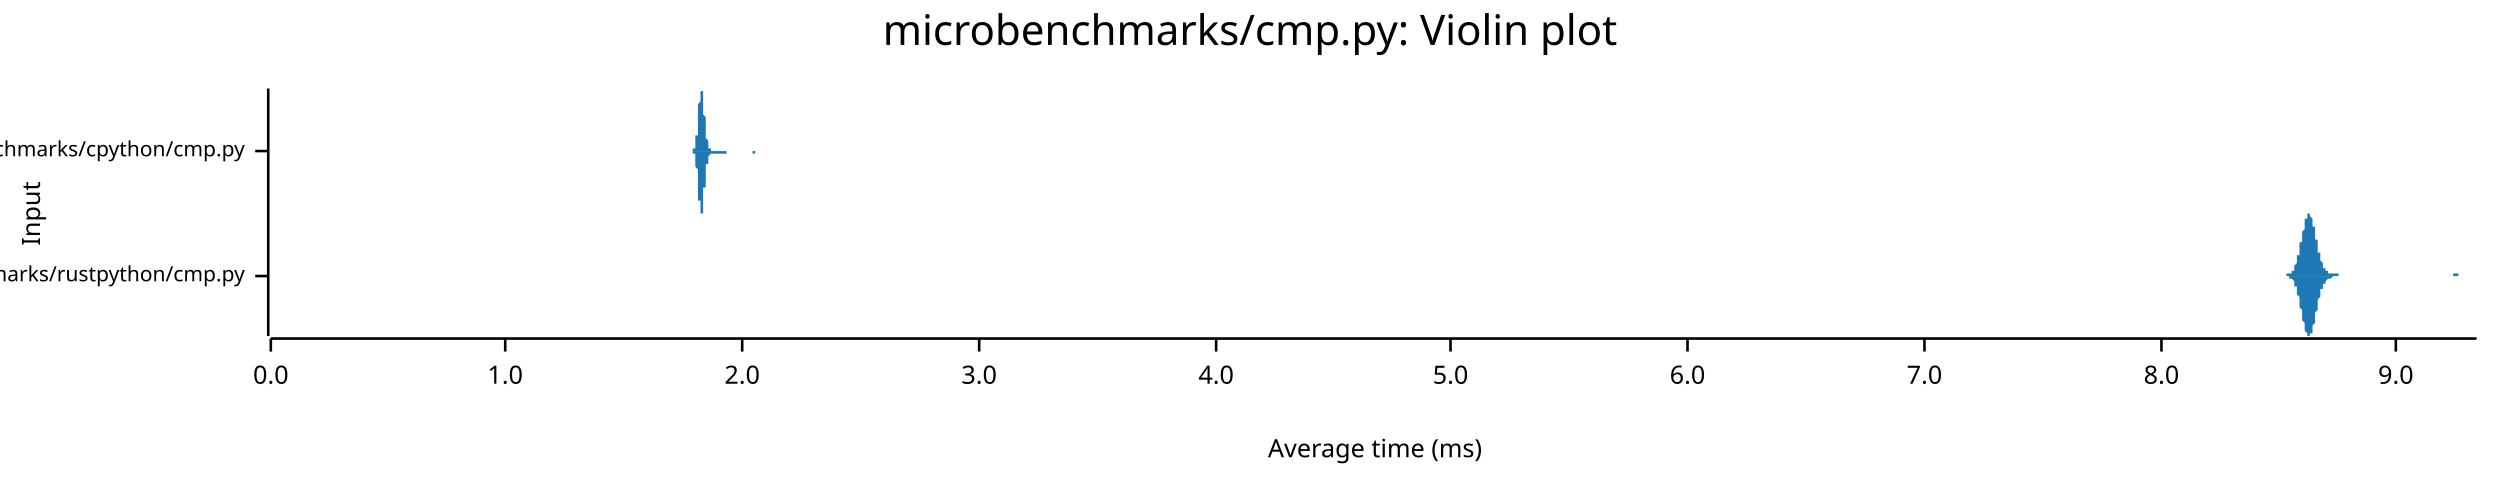
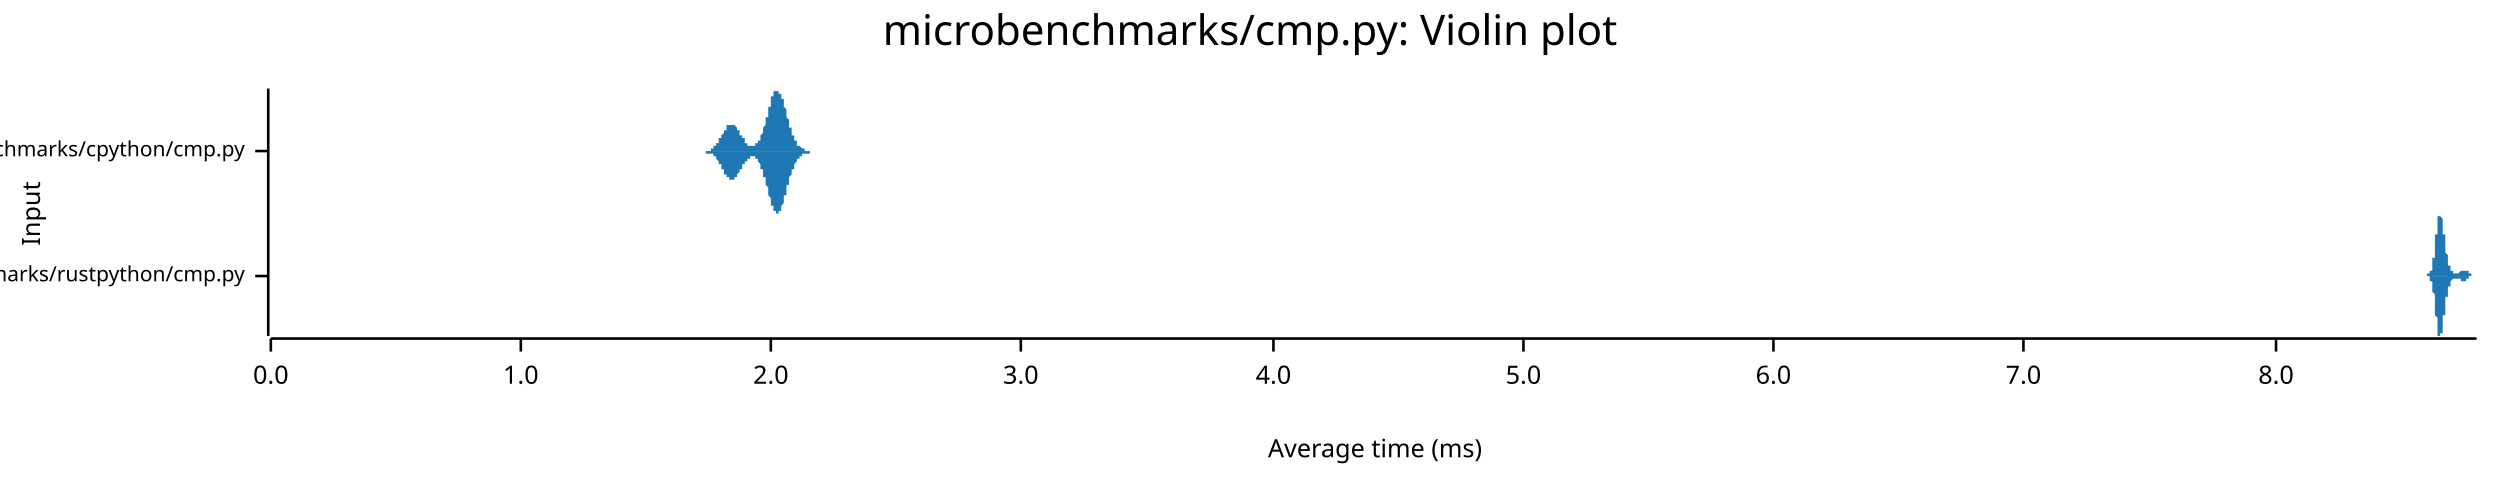
<svg xmlns="http://www.w3.org/2000/svg" width="960" height="186" viewBox="0 0 960 186">
  <text x="480" y="5" dy="0.76em" text-anchor="middle" font-family="sans-serif" font-size="16.129" opacity="1" fill="#000000">
microbenchmarks/cmp.py: Violin plot
</text>
  <text x="8" y="82" dy="0.76em" text-anchor="middle" font-family="sans-serif" font-size="9.677" opacity="1" fill="#000000" transform="rotate(270, 8, 82)">
Input
</text>
  <text x="528" y="178" dy="-0.5ex" text-anchor="middle" font-family="sans-serif" font-size="9.677" opacity="1" fill="#000000">
Average time (ms)
</text>
  <polyline fill="none" opacity="1" stroke="#000000" stroke-width="1" points="103,34 103,129 " />
  <text x="94" y="106" dy="0.5ex" text-anchor="end" font-family="sans-serif" font-size="8.065" opacity="1" fill="#000000">
microbenchmarks/rustpython/cmp.py
</text>
  <polyline fill="none" opacity="1" stroke="#000000" stroke-width="1" points="98,106 103,106 " />
  <text x="94" y="58" dy="0.5ex" text-anchor="end" font-family="sans-serif" font-size="8.065" opacity="1" fill="#000000">
microbenchmarks/cpython/cmp.py
</text>
  <polyline fill="none" opacity="1" stroke="#000000" stroke-width="1" points="98,58 103,58 " />
  <polyline fill="none" opacity="1" stroke="#000000" stroke-width="1" points="104,130 951,130 " />
  <text x="104" y="140" dy="0.76em" text-anchor="middle" font-family="sans-serif" font-size="9.677" opacity="1" fill="#000000">
0.0
</text>
  <polyline fill="none" opacity="1" stroke="#000000" stroke-width="1" points="104,130 104,135 " />
-   <text x="194" y="140" dy="0.76em" text-anchor="middle" font-family="sans-serif" font-size="9.677" opacity="1" fill="#000000">
+   <text x="200" y="140" dy="0.76em" text-anchor="middle" font-family="sans-serif" font-size="9.677" opacity="1" fill="#000000">
1.0
</text>
-   <polyline fill="none" opacity="1" stroke="#000000" stroke-width="1" points="194,130 194,135 " />
-   <text x="285" y="140" dy="0.76em" text-anchor="middle" font-family="sans-serif" font-size="9.677" opacity="1" fill="#000000">
+   <polyline fill="none" opacity="1" stroke="#000000" stroke-width="1" points="200,130 200,135 " />
+   <text x="296" y="140" dy="0.76em" text-anchor="middle" font-family="sans-serif" font-size="9.677" opacity="1" fill="#000000">
2.0
</text>
-   <polyline fill="none" opacity="1" stroke="#000000" stroke-width="1" points="285,130 285,135 " />
-   <text x="376" y="140" dy="0.76em" text-anchor="middle" font-family="sans-serif" font-size="9.677" opacity="1" fill="#000000">
+   <polyline fill="none" opacity="1" stroke="#000000" stroke-width="1" points="296,130 296,135 " />
+   <text x="392" y="140" dy="0.76em" text-anchor="middle" font-family="sans-serif" font-size="9.677" opacity="1" fill="#000000">
3.0
</text>
-   <polyline fill="none" opacity="1" stroke="#000000" stroke-width="1" points="376,130 376,135 " />
-   <text x="467" y="140" dy="0.76em" text-anchor="middle" font-family="sans-serif" font-size="9.677" opacity="1" fill="#000000">
+   <polyline fill="none" opacity="1" stroke="#000000" stroke-width="1" points="392,130 392,135 " />
+   <text x="489" y="140" dy="0.76em" text-anchor="middle" font-family="sans-serif" font-size="9.677" opacity="1" fill="#000000">
4.0
</text>
-   <polyline fill="none" opacity="1" stroke="#000000" stroke-width="1" points="467,130 467,135 " />
-   <text x="557" y="140" dy="0.76em" text-anchor="middle" font-family="sans-serif" font-size="9.677" opacity="1" fill="#000000">
+   <polyline fill="none" opacity="1" stroke="#000000" stroke-width="1" points="489,130 489,135 " />
+   <text x="585" y="140" dy="0.76em" text-anchor="middle" font-family="sans-serif" font-size="9.677" opacity="1" fill="#000000">
5.0
</text>
-   <polyline fill="none" opacity="1" stroke="#000000" stroke-width="1" points="557,130 557,135 " />
-   <text x="648" y="140" dy="0.76em" text-anchor="middle" font-family="sans-serif" font-size="9.677" opacity="1" fill="#000000">
+   <polyline fill="none" opacity="1" stroke="#000000" stroke-width="1" points="585,130 585,135 " />
+   <text x="681" y="140" dy="0.76em" text-anchor="middle" font-family="sans-serif" font-size="9.677" opacity="1" fill="#000000">
6.0
</text>
-   <polyline fill="none" opacity="1" stroke="#000000" stroke-width="1" points="648,130 648,135 " />
-   <text x="739" y="140" dy="0.76em" text-anchor="middle" font-family="sans-serif" font-size="9.677" opacity="1" fill="#000000">
+   <polyline fill="none" opacity="1" stroke="#000000" stroke-width="1" points="681,130 681,135 " />
+   <text x="777" y="140" dy="0.76em" text-anchor="middle" font-family="sans-serif" font-size="9.677" opacity="1" fill="#000000">
7.0
</text>
-   <polyline fill="none" opacity="1" stroke="#000000" stroke-width="1" points="739,130 739,135 " />
-   <text x="830" y="140" dy="0.76em" text-anchor="middle" font-family="sans-serif" font-size="9.677" opacity="1" fill="#000000">
+   <polyline fill="none" opacity="1" stroke="#000000" stroke-width="1" points="777,130 777,135 " />
+   <text x="874" y="140" dy="0.76em" text-anchor="middle" font-family="sans-serif" font-size="9.677" opacity="1" fill="#000000">
8.0
</text>
-   <polyline fill="none" opacity="1" stroke="#000000" stroke-width="1" points="830,130 830,135 " />
-   <text x="920" y="140" dy="0.76em" text-anchor="middle" font-family="sans-serif" font-size="9.677" opacity="1" fill="#000000">
- 9.0
- </text>
-   <polyline fill="none" opacity="1" stroke="#000000" stroke-width="1" points="920,130 920,135 " />
-   <polygon opacity="1" fill="#1F78B4" points="877,106 877,106 877,106 877,106 877,106 877,106 878,106 878,106 878,106 878,106 878,106 878,106 878,105 879,105 879,105 879,105 879,105 879,105 879,105 879,105 880,105 880,105 880,105 880,104 880,104 880,104 881,104 881,104 881,103 881,103 881,103 881,102 881,102 882,101 882,101 882,101 882,100 882,99 882,99 882,98 883,98 883,97 883,96 883,96 883,95 883,94 883,93 884,93 884,92 884,91 884,90 884,89 884,89 885,88 885,87 885,86 885,86 885,85 885,85 885,84 886,84 886,83 886,83 886,83 886,82 886,82 886,82 887,82 887,82 887,82 887,82 887,83 887,83 887,83 888,84 888,84 888,85 888,85 888,86 888,87 889,87 889,88 889,89 889,89 889,90 889,91 889,92 890,92 890,93 890,94 890,95 890,95 890,96 890,97 891,97 891,98 891,98 891,99 891,100 891,100 891,100 892,101 892,101 892,102 892,102 892,102 892,103 893,103 893,103 893,103 893,103 893,104 893,104 893,104 894,104 894,104 894,104 894,104 894,104 894,105 894,105 895,105 895,105 895,105 895,105 895,105 895,105 895,105 896,105 896,105 896,105 896,105 896,105 896,105 897,105 897,105 897,105 897,105 897,105 897,105 897,105 898,105 898,105 898,105 898,105 898,105 898,105 898,106 899,106 899,106 899,106 899,106 899,106 899,106 899,106 900,106 900,106 900,106 900,106 900,106 900,106 901,106 901,106 901,106 901,106 901,106 901,106 901,106 902,106 902,106 902,106 902,106 902,106 902,106 902,106 903,106 903,106 903,106 903,106 903,106 903,106 903,106 904,106 904,106 904,106 904,106 904,106 904,106 904,106 905,106 905,106 905,106 905,106 905,106 905,106 906,106 906,106 906,106 906,106 906,106 906,106 906,106 907,106 907,106 907,106 907,106 907,106 907,106 907,106 908,106 908,106 908,106 908,106 908,106 908,106 908,106 909,106 909,106 909,106 909,106 909,106 909,106 910,106 910,106 910,106 910,106 910,106 910,106 910,106 911,106 911,106 911,106 911,106 911,106 911,106 911,106 912,106 912,106 912,106 912,106 912,106 912,106 912,106 913,106 913,106 913,106 913,106 913,106 913,106 914,106 914,106 914,106 914,106 914,106 914,106 914,106 915,106 915,106 915,106 915,106 915,106 915,106 915,106 916,106 916,106 916,106 916,106 916,106 916,106 916,106 917,106 917,106 917,106 917,106 917,106 917,106 918,106 918,106 918,106 918,106 918,106 918,106 918,106 919,106 919,106 919,106 919,106 919,106 919,106 919,106 920,106 920,106 920,106 920,106 920,106 920,106 920,106 921,106 921,106 921,106 921,106 921,106 921,106 922,106 922,106 922,106 922,106 922,106 922,106 922,106 923,106 923,106 923,106 923,106 923,106 923,106 923,106 924,106 924,106 924,106 924,106 924,106 924,106 924,106 925,106 925,106 925,106 925,106 925,106 925,106 926,106 926,106 926,106 926,106 926,106 926,106 926,106 927,106 927,106 927,106 927,106 927,106 927,106 927,106 928,106 928,106 928,106 928,106 928,106 928,106 928,106 929,106 929,106 929,106 929,106 929,106 929,106 929,106 930,106 930,106 930,106 930,106 930,106 930,106 931,106 931,106 931,106 931,106 931,106 931,106 931,106 932,106 932,106 932,106 932,106 932,106 932,106 932,106 933,106 933,106 933,106 933,106 933,106 933,106 933,106 934,106 934,106 934,106 934,106 934,106 934,106 935,106 935,106 935,106 935,106 935,106 935,106 935,106 936,106 936,106 936,106 936,106 936,106 936,106 936,106 937,106 937,106 937,106 937,106 937,106 937,106 937,106 938,106 938,106 938,106 938,106 938,106 938,106 939,106 939,106 939,106 939,106 939,106 939,106 939,106 940,106 940,106 940,106 940,106 940,106 940,106 940,106 941,106 941,106 941,106 941,106 941,106 941,106 941,106 942,106 942,106 942,106 942,105 942,105 942,105 943,105 943,105 943,105 943,105 943,105 943,105 943,105 944,105 944,105 944,105 944,105 944,106 944,106 944,106 945,106 945,106 945,106 945,106 945,106 945,106 945,106 946,106 946,106 946,106 946,106 946,106 946,106 947,106 947,106 947,106 947,106 947,106 947,106 947,106 948,106 948,106 948,106 948,106 948,106 948,106 948,106 949,106 949,106 949,106 949,106 949,106 949,106 949,106 950,106 950,106 950,106 950,106 950,106 950,106 951,106 951,106 877,106 " />
-   <polygon opacity="1" fill="#1F78B4" points="877,106 877,106 877,106 877,106 877,106 877,106 878,106 878,106 878,106 878,106 878,106 878,106 878,106 879,106 879,106 879,106 879,106 879,106 879,106 879,107 880,107 880,107 880,107 880,107 880,107 880,107 881,108 881,108 881,108 881,109 881,109 881,109 881,110 882,110 882,111 882,111 882,112 882,112 882,113 882,113 883,114 883,115 883,115 883,116 883,117 883,117 883,118 884,119 884,120 884,121 884,121 884,122 884,123 885,124 885,124 885,125 885,126 885,126 885,127 885,127 886,128 886,128 886,129 886,129 886,129 886,129 886,129 887,129 887,129 887,129 887,129 887,129 887,129 887,128 888,128 888,127 888,127 888,126 888,126 888,125 889,124 889,124 889,123 889,122 889,121 889,121 889,120 890,119 890,118 890,118 890,117 890,116 890,116 890,115 891,114 891,114 891,113 891,113 891,112 891,112 891,111 892,111 892,110 892,110 892,110 892,109 892,109 893,109 893,108 893,108 893,108 893,108 893,108 893,108 894,107 894,107 894,107 894,107 894,107 894,107 894,107 895,107 895,107 895,107 895,107 895,107 895,107 895,107 896,106 896,106 896,106 896,106 896,106 896,106 897,106 897,106 897,106 897,106 897,106 897,106 897,106 898,106 898,106 898,106 898,106 898,106 898,106 898,106 899,106 899,106 899,106 899,106 899,106 899,106 899,106 900,106 900,106 900,106 900,106 900,106 900,106 901,106 901,106 901,106 901,106 901,106 901,106 901,106 902,106 902,106 902,106 902,106 902,106 902,106 902,106 903,106 903,106 903,106 903,106 903,106 903,106 903,106 904,106 904,106 904,106 904,106 904,106 904,106 904,106 905,106 905,106 905,106 905,106 905,106 905,106 906,106 906,106 906,106 906,106 906,106 906,106 906,106 907,106 907,106 907,106 907,106 907,106 907,106 907,106 908,106 908,106 908,106 908,106 908,106 908,106 908,106 909,106 909,106 909,106 909,106 909,106 909,106 910,106 910,106 910,106 910,106 910,106 910,106 910,106 911,106 911,106 911,106 911,106 911,106 911,106 911,106 912,106 912,106 912,106 912,106 912,106 912,106 912,106 913,106 913,106 913,106 913,106 913,106 913,106 914,106 914,106 914,106 914,106 914,106 914,106 914,106 915,106 915,106 915,106 915,106 915,106 915,106 915,106 916,106 916,106 916,106 916,106 916,106 916,106 916,106 917,106 917,106 917,106 917,106 917,106 917,106 918,106 918,106 918,106 918,106 918,106 918,106 918,106 919,106 919,106 919,106 919,106 919,106 919,106 919,106 920,106 920,106 920,106 920,106 920,106 920,106 920,106 921,106 921,106 921,106 921,106 921,106 921,106 922,106 922,106 922,106 922,106 922,106 922,106 922,106 923,106 923,106 923,106 923,106 923,106 923,106 923,106 924,106 924,106 924,106 924,106 924,106 924,106 924,106 925,106 925,106 925,106 925,106 925,106 925,106 926,106 926,106 926,106 926,106 926,106 926,106 926,106 927,106 927,106 927,106 927,106 927,106 927,106 927,106 928,106 928,106 928,106 928,106 928,106 928,106 928,106 929,106 929,106 929,106 929,106 929,106 929,106 929,106 930,106 930,106 930,106 930,106 930,106 930,106 931,106 931,106 931,106 931,106 931,106 931,106 931,106 932,106 932,106 932,106 932,106 932,106 932,106 932,106 933,106 933,106 933,106 933,106 933,106 933,106 933,106 934,106 934,106 934,106 934,106 934,106 934,106 935,106 935,106 935,106 935,106 935,106 935,106 935,106 936,106 936,106 936,106 936,106 936,106 936,106 936,106 937,106 937,106 937,106 937,106 937,106 937,106 937,106 938,106 938,106 938,106 938,106 938,106 938,106 939,106 939,106 939,106 939,106 939,106 939,106 939,106 940,106 940,106 940,106 940,106 940,106 940,106 940,106 941,106 941,106 941,106 941,106 941,106 941,106 941,106 942,106 942,106 942,106 942,106 942,106 942,106 943,106 943,106 943,106 943,106 943,106 943,106 943,106 944,106 944,106 944,106 944,106 944,106 944,106 944,106 945,106 945,106 945,106 945,106 945,106 945,106 945,106 946,106 946,106 946,106 946,106 946,106 946,106 947,106 947,106 947,106 947,106 947,106 947,106 947,106 948,106 948,106 948,106 948,106 948,106 948,106 948,106 949,106 949,106 949,106 949,106 949,106 949,106 949,106 950,106 950,106 950,106 950,106 950,106 950,106 951,106 951,106 877,106 " />
-   <polygon opacity="1" fill="#1F78B4" points="265,58 265,58 265,58 265,58 265,58 265,58 265,58 265,58 266,58 266,58 266,58 266,58 266,58 266,58 266,58 266,58 266,58 266,58 266,58 266,58 266,58 266,58 266,58 266,58 266,57 266,57 267,57 267,57 267,57 267,57 267,56 267,56 267,56 267,56 267,56 267,55 267,55 267,55 267,54 267,54 267,53 267,53 267,53 267,52 268,52 268,51 268,50 268,50 268,49 268,49 268,48 268,47 268,47 268,46 268,45 268,45 268,44 268,43 268,42 268,42 268,41 268,40 268,40 269,39 269,39 269,38 269,37 269,37 269,36 269,36 269,36 269,35 269,35 269,35 269,35 269,35 269,35 269,34 269,35 269,35 269,35 270,35 270,35 270,36 270,36 270,36 270,37 270,37 270,38 270,38 270,39 270,39 270,40 270,40 270,41 270,42 270,42 270,43 270,44 270,44 271,45 271,45 271,46 271,47 271,47 271,48 271,48 271,49 271,50 271,50 271,51 271,51 271,52 271,52 271,52 271,53 271,53 271,53 272,54 272,54 272,54 272,55 272,55 272,55 272,55 272,56 272,56 272,56 272,56 272,56 272,56 272,56 272,57 272,57 272,57 272,57 272,57 273,57 273,57 273,57 273,57 273,57 273,57 273,57 273,57 273,57 273,57 273,57 273,58 273,58 273,58 273,58 273,58 273,58 273,58 274,58 274,58 274,58 274,58 274,58 274,58 274,58 274,58 274,58 274,58 274,58 274,58 274,58 274,58 274,58 274,58 274,58 274,58 274,58 275,58 275,58 275,58 275,58 275,58 275,58 275,58 275,58 275,58 275,58 275,58 275,58 275,58 275,58 275,58 275,58 275,58 275,58 276,58 276,58 276,58 276,58 276,58 276,58 276,58 276,58 276,58 276,58 276,58 276,58 276,58 276,58 276,58 276,58 276,58 276,58 276,58 277,58 277,58 277,58 277,58 277,58 277,58 277,58 277,58 277,58 277,58 277,58 277,58 277,58 277,58 277,58 277,58 277,58 277,58 278,58 278,58 278,58 278,58 278,58 278,58 278,58 278,58 278,58 278,58 278,58 278,58 278,58 278,58 278,58 278,58 278,58 278,58 278,58 279,58 279,58 279,58 279,58 279,58 279,58 279,58 279,58 279,58 279,58 279,58 279,58 279,58 279,58 279,58 279,58 279,58 279,58 280,58 280,58 280,58 280,58 280,58 280,58 280,58 280,58 280,58 280,58 280,58 280,58 280,58 280,58 280,58 280,58 280,58 280,58 280,58 281,58 281,58 281,58 281,58 281,58 281,58 281,58 281,58 281,58 281,58 281,58 281,58 281,58 281,58 281,58 281,58 281,58 281,58 282,58 282,58 282,58 282,58 282,58 282,58 282,58 282,58 282,58 282,58 282,58 282,58 282,58 282,58 282,58 282,58 282,58 282,58 282,58 283,58 283,58 283,58 283,58 283,58 283,58 283,58 283,58 283,58 283,58 283,58 283,58 283,58 283,58 283,58 283,58 283,58 283,58 284,58 284,58 284,58 284,58 284,58 284,58 284,58 284,58 284,58 284,58 284,58 284,58 284,58 284,58 284,58 284,58 284,58 284,58 284,58 285,58 285,58 285,58 285,58 285,58 285,58 285,58 285,58 285,58 285,58 285,58 285,58 285,58 285,58 285,58 285,58 285,58 285,58 286,58 286,58 286,58 286,58 286,58 286,58 286,58 286,58 286,58 286,58 286,58 286,58 286,58 286,58 286,58 286,58 286,58 286,58 286,58 287,58 287,58 287,58 287,58 287,58 287,58 287,58 287,58 287,58 287,58 287,58 287,58 287,58 287,58 287,58 287,58 287,58 287,58 288,58 288,58 288,58 288,58 288,58 288,58 288,58 288,58 288,58 288,58 288,58 288,58 288,58 288,58 288,58 288,58 288,58 288,58 289,58 289,58 289,58 289,58 289,58 289,58 289,58 289,58 289,58 289,58 289,58 289,58 289,58 289,58 289,58 289,58 289,58 289,58 289,58 290,58 290,58 290,58 290,58 290,58 290,58 290,58 290,58 290,58 290,58 290,58 290,58 290,58 290,58 290,58 290,58 290,58 290,58 291,58 291,58 291,58 291,58 291,58 291,58 291,58 291,58 291,58 291,58 291,58 291,58 291,58 291,58 291,58 291,58 291,58 291,58 291,58 292,58 292,58 292,58 292,58 292,58 292,58 292,58 292,58 292,58 292,58 292,58 292,58 292,58 265,58 " />
-   <polygon opacity="1" fill="#1F78B4" points="265,58 265,58 265,58 265,58 265,58 265,58 265,58 265,58 266,58 266,58 266,58 266,58 266,58 266,58 266,58 266,58 266,59 266,59 266,59 266,59 266,59 266,59 266,59 266,59 266,59 266,59 267,59 267,59 267,60 267,60 267,60 267,60 267,60 267,61 267,61 267,61 267,62 267,62 267,62 267,63 267,63 267,64 267,64 267,64 268,65 268,66 268,66 268,67 268,67 268,68 268,69 268,69 268,70 268,71 268,71 268,72 268,73 268,73 268,74 268,75 268,75 268,76 268,77 269,77 269,78 269,79 269,79 269,80 269,80 269,80 269,81 269,81 269,81 269,82 269,82 269,82 269,82 269,82 269,82 269,82 269,82 270,82 270,81 270,81 270,81 270,80 270,80 270,79 270,79 270,78 270,78 270,77 270,77 270,76 270,75 270,75 270,74 270,74 270,73 270,72 271,72 271,71 271,70 271,70 271,69 271,69 271,68 271,67 271,67 271,66 271,66 271,65 271,65 271,65 271,64 271,64 271,63 271,63 272,63 272,62 272,62 272,62 272,62 272,61 272,61 272,61 272,61 272,61 272,60 272,60 272,60 272,60 272,60 272,60 272,60 272,60 272,60 273,59 273,59 273,59 273,59 273,59 273,59 273,59 273,59 273,59 273,59 273,59 273,59 273,59 273,59 273,59 273,59 273,59 273,59 274,59 274,59 274,59 274,59 274,59 274,59 274,59 274,59 274,59 274,59 274,59 274,59 274,59 274,59 274,59 274,59 274,59 274,59 274,59 275,59 275,59 275,59 275,59 275,59 275,59 275,59 275,59 275,59 275,59 275,59 275,59 275,59 275,59 275,59 275,59 275,59 275,59 276,59 276,59 276,59 276,59 276,59 276,59 276,59 276,59 276,59 276,59 276,59 276,59 276,59 276,59 276,59 276,59 276,59 276,59 276,59 277,59 277,59 277,59 277,59 277,59 277,59 277,59 277,59 277,59 277,59 277,59 277,59 277,59 277,59 277,59 277,59 277,59 277,59 278,59 278,59 278,59 278,59 278,59 278,59 278,59 278,59 278,59 278,59 278,59 278,59 278,59 278,59 278,59 278,59 278,59 278,59 278,59 279,59 279,59 279,58 279,58 279,58 279,58 279,58 279,58 279,58 279,58 279,58 279,58 279,58 279,58 279,58 279,58 279,58 279,58 280,58 280,58 280,58 280,58 280,58 280,58 280,58 280,58 280,58 280,58 280,58 280,58 280,58 280,58 280,58 280,58 280,58 280,58 280,58 281,58 281,58 281,58 281,58 281,58 281,58 281,58 281,58 281,58 281,58 281,58 281,58 281,58 281,58 281,58 281,58 281,58 281,58 282,58 282,58 282,58 282,58 282,58 282,58 282,58 282,58 282,58 282,58 282,58 282,58 282,58 282,58 282,58 282,58 282,58 282,58 282,58 283,58 283,58 283,58 283,58 283,58 283,58 283,58 283,58 283,58 283,58 283,58 283,58 283,58 283,58 283,58 283,58 283,58 283,58 284,58 284,58 284,58 284,58 284,58 284,58 284,58 284,58 284,58 284,58 284,58 284,58 284,58 284,58 284,58 284,58 284,58 284,58 284,58 285,58 285,58 285,58 285,58 285,58 285,58 285,58 285,58 285,58 285,58 285,58 285,58 285,58 285,58 285,58 285,58 285,58 285,58 286,58 286,58 286,58 286,58 286,58 286,58 286,58 286,58 286,58 286,58 286,58 286,58 286,58 286,58 286,58 286,58 286,58 286,58 286,58 287,58 287,58 287,58 287,58 287,58 287,58 287,58 287,58 287,58 287,58 287,58 287,58 287,58 287,58 287,58 287,58 287,58 287,58 288,58 288,58 288,58 288,58 288,58 288,58 288,58 288,58 288,58 288,58 288,58 288,58 288,58 288,58 288,58 288,58 288,58 288,58 289,58 289,59 289,59 289,59 289,59 289,59 289,59 289,59 289,59 289,59 289,59 289,59 289,59 289,59 289,59 289,59 289,59 289,59 289,59 290,59 290,58 290,58 290,58 290,58 290,58 290,58 290,58 290,58 290,58 290,58 290,58 290,58 290,58 290,58 290,58 290,58 290,58 291,58 291,58 291,58 291,58 291,58 291,58 291,58 291,58 291,58 291,58 291,58 291,58 291,58 291,58 291,58 291,58 291,58 291,58 291,58 292,58 292,58 292,58 292,58 292,58 292,58 292,58 292,58 292,58 292,58 292,58 292,58 292,58 265,58 " />
+   <polyline fill="none" opacity="1" stroke="#000000" stroke-width="1" points="874,130 874,135 " />
+   <polygon opacity="1" fill="#1F78B4" points="931,106 931,106 931,106 931,106 931,106 931,106 931,106 931,106 931,106 931,106 931,106 932,106 932,106 932,106 932,106 932,106 932,106 932,106 932,106 932,106 932,106 932,106 932,106 932,106 932,106 932,106 932,106 932,106 932,106 932,106 932,106 932,106 932,106 932,106 932,105 932,105 932,105 933,105 933,105 933,105 933,105 933,105 933,105 933,105 933,105 933,105 933,105 933,105 933,105 933,105 933,105 933,105 933,105 933,105 933,105 933,105 933,104 933,104 933,104 933,104 933,104 933,104 933,104 934,104 934,104 934,104 934,103 934,103 934,103 934,103 934,103 934,103 934,102 934,102 934,102 934,102 934,102 934,102 934,101 934,101 934,101 934,101 934,100 934,100 934,100 934,100 934,99 934,99 935,99 935,99 935,98 935,98 935,98 935,97 935,97 935,97 935,96 935,96 935,96 935,95 935,95 935,95 935,94 935,94 935,93 935,93 935,93 935,92 935,92 935,92 935,91 935,91 935,90 935,90 936,90 936,89 936,89 936,89 936,88 936,88 936,88 936,87 936,87 936,87 936,86 936,86 936,86 936,85 936,85 936,85 936,85 936,84 936,84 936,84 936,84 936,83 936,83 936,83 936,83 936,83 937,83 937,82 937,82 937,82 937,82 937,82 937,82 937,82 937,82 937,82 937,82 937,82 937,82 937,82 937,82 937,82 937,82 937,82 937,82 937,83 937,83 937,83 937,83 937,83 937,83 938,84 938,84 938,84 938,84 938,84 938,85 938,85 938,85 938,85 938,86 938,86 938,86 938,86 938,87 938,87 938,87 938,88 938,88 938,88 938,88 938,89 938,89 938,89 938,90 938,90 938,90 939,90 939,91 939,91 939,91 939,92 939,92 939,92 939,93 939,93 939,93 939,93 939,94 939,94 939,94 939,95 939,95 939,95 939,95 939,96 939,96 939,96 939,96 939,97 939,97 939,97 939,97 940,98 940,98 940,98 940,98 940,98 940,99 940,99 940,99 940,99 940,99 940,100 940,100 940,100 940,100 940,100 940,100 940,101 940,101 940,101 940,101 940,101 940,101 940,101 940,102 940,102 941,102 941,102 941,102 941,102 941,102 941,102 941,103 941,103 941,103 941,103 941,103 941,103 941,103 941,103 941,103 941,103 941,103 941,103 941,104 941,104 941,104 941,104 941,104 941,104 941,104 941,104 942,104 942,104 942,104 942,104 942,104 942,104 942,104 942,104 942,104 942,104 942,104 942,104 942,105 942,105 942,105 942,105 942,105 942,105 942,105 942,105 942,105 942,105 942,105 942,105 942,105 942,105 943,105 943,105 943,105 943,105 943,105 943,105 943,105 943,105 943,105 943,105 943,105 943,105 943,105 943,105 943,105 943,105 943,105 943,105 943,105 943,105 943,105 943,105 943,105 943,105 943,105 943,105 944,105 944,105 944,105 944,105 944,105 944,105 944,105 944,105 944,105 944,105 944,105 944,105 944,105 944,105 944,105 944,105 944,105 944,105 944,105 944,105 944,105 944,105 944,105 944,105 944,105 945,104 945,104 945,104 945,104 945,104 945,104 945,104 945,104 945,104 945,104 945,104 945,104 945,104 945,104 945,104 945,104 945,104 945,104 945,104 945,104 945,104 945,104 945,104 945,104 945,104 945,104 946,104 946,104 946,104 946,104 946,104 946,104 946,104 946,104 946,104 946,104 946,104 946,104 946,104 946,104 946,104 946,104 946,104 946,104 946,104 946,104 946,104 946,104 946,104 946,104 946,104 946,104 947,104 947,104 947,104 947,104 947,104 947,104 947,104 947,104 947,104 947,104 947,104 947,104 947,104 947,104 947,104 947,104 947,104 947,104 947,104 947,104 947,104 947,104 947,104 947,104 947,104 948,104 948,105 948,105 948,105 948,105 948,105 948,105 948,105 948,105 948,105 948,105 948,105 948,105 948,105 948,105 948,105 948,105 948,105 948,105 948,105 948,105 948,105 948,105 948,105 948,105 948,105 949,105 949,105 949,105 949,105 949,105 949,105 949,105 949,105 949,105 949,105 949,105 949,105 949,106 949,106 949,106 949,106 949,106 949,106 949,106 949,106 949,106 949,106 949,106 949,106 949,106 949,106 950,106 950,106 950,106 950,106 950,106 950,106 950,106 950,106 950,106 950,106 950,106 950,106 950,106 950,106 950,106 950,106 950,106 950,106 950,106 950,106 950,106 950,106 950,106 950,106 950,106 951,106 951,106 931,106 " />
+   <polygon opacity="1" fill="#1F78B4" points="931,106 931,106 931,106 931,106 931,106 931,106 931,106 931,106 931,106 931,106 931,106 932,106 932,106 932,106 932,106 932,106 932,106 932,106 932,106 932,106 932,106 932,106 932,106 932,106 932,106 932,106 932,106 932,106 932,106 932,106 932,106 932,106 932,106 932,106 932,106 932,106 932,106 933,106 933,106 933,106 933,106 933,106 933,106 933,106 933,106 933,106 933,106 933,106 933,106 933,107 933,107 933,107 933,107 933,107 933,107 933,107 933,107 933,107 933,107 933,107 933,107 933,108 933,108 934,108 934,108 934,108 934,108 934,108 934,108 934,109 934,109 934,109 934,109 934,109 934,109 934,110 934,110 934,110 934,110 934,110 934,111 934,111 934,111 934,111 934,112 934,112 934,112 934,112 935,113 935,113 935,113 935,114 935,114 935,114 935,115 935,115 935,115 935,116 935,116 935,116 935,117 935,117 935,117 935,118 935,118 935,118 935,119 935,119 935,120 935,120 935,120 935,121 935,121 935,121 936,122 936,122 936,122 936,123 936,123 936,124 936,124 936,124 936,125 936,125 936,125 936,126 936,126 936,126 936,126 936,127 936,127 936,127 936,127 936,128 936,128 936,128 936,128 936,128 936,129 936,129 937,129 937,129 937,129 937,129 937,129 937,129 937,129 937,129 937,129 937,129 937,129 937,129 937,129 937,129 937,129 937,129 937,129 937,129 937,129 937,129 937,129 937,129 937,128 937,128 937,128 938,128 938,128 938,128 938,127 938,127 938,127 938,127 938,126 938,126 938,126 938,126 938,125 938,125 938,125 938,125 938,124 938,124 938,124 938,123 938,123 938,123 938,123 938,122 938,122 938,122 938,121 939,121 939,121 939,120 939,120 939,120 939,120 939,119 939,119 939,119 939,118 939,118 939,118 939,118 939,117 939,117 939,117 939,116 939,116 939,116 939,116 939,115 939,115 939,115 939,115 939,114 939,114 940,114 940,114 940,114 940,113 940,113 940,113 940,113 940,112 940,112 940,112 940,112 940,112 940,112 940,111 940,111 940,111 940,111 940,111 940,111 940,110 940,110 940,110 940,110 940,110 940,110 941,110 941,109 941,109 941,109 941,109 941,109 941,109 941,109 941,109 941,109 941,109 941,108 941,108 941,108 941,108 941,108 941,108 941,108 941,108 941,108 941,108 941,108 941,108 941,108 941,108 941,108 942,107 942,107 942,107 942,107 942,107 942,107 942,107 942,107 942,107 942,107 942,107 942,107 942,107 942,107 942,107 942,107 942,107 942,107 942,107 942,107 942,107 942,107 942,107 942,107 942,107 942,107 943,107 943,107 943,107 943,107 943,107 943,107 943,107 943,107 943,107 943,107 943,107 943,107 943,107 943,107 943,106 943,106 943,106 943,106 943,107 943,107 943,107 943,107 943,107 943,107 943,107 943,107 944,107 944,107 944,107 944,107 944,107 944,107 944,107 944,107 944,107 944,107 944,107 944,107 944,107 944,107 944,107 944,107 944,107 944,107 944,107 944,107 944,107 944,107 944,107 944,107 944,107 945,107 945,107 945,107 945,107 945,107 945,107 945,107 945,107 945,107 945,107 945,107 945,107 945,107 945,107 945,107 945,107 945,107 945,107 945,107 945,107 945,107 945,108 945,108 945,108 945,108 945,108 946,108 946,108 946,108 946,108 946,108 946,108 946,108 946,108 946,108 946,108 946,108 946,108 946,108 946,108 946,108 946,108 946,108 946,108 946,108 946,108 946,108 946,108 946,108 946,108 946,108 946,108 947,108 947,108 947,108 947,108 947,108 947,108 947,108 947,108 947,108 947,107 947,107 947,107 947,107 947,107 947,107 947,107 947,107 947,107 947,107 947,107 947,107 947,107 947,107 947,107 947,107 948,107 948,107 948,107 948,107 948,107 948,107 948,107 948,107 948,107 948,107 948,107 948,107 948,107 948,107 948,107 948,107 948,107 948,106 948,106 948,106 948,106 948,106 948,106 948,106 948,106 948,106 949,106 949,106 949,106 949,106 949,106 949,106 949,106 949,106 949,106 949,106 949,106 949,106 949,106 949,106 949,106 949,106 949,106 949,106 949,106 949,106 949,106 949,106 949,106 949,106 949,106 949,106 950,106 950,106 950,106 950,106 950,106 950,106 950,106 950,106 950,106 950,106 950,106 950,106 950,106 950,106 950,106 950,106 950,106 950,106 950,106 950,106 950,106 950,106 950,106 950,106 950,106 951,106 951,106 931,106 " />
+   <polygon opacity="1" fill="#1F78B4" points="269,58 270,58 270,58 270,58 270,58 270,58 270,58 270,58 270,58 270,58 270,58 270,58 271,58 271,58 271,58 271,58 271,58 271,58 271,58 271,58 271,58 271,58 272,58 272,58 272,58 272,58 272,58 272,58 272,58 272,58 272,58 272,58 272,58 273,58 273,58 273,58 273,57 273,57 273,57 273,57 273,57 273,57 273,57 273,57 274,57 274,57 274,57 274,57 274,57 274,57 274,57 274,56 274,56 274,56 275,56 275,56 275,56 275,56 275,56 275,56 275,56 275,55 275,55 275,55 275,55 276,55 276,55 276,55 276,54 276,54 276,54 276,54 276,54 276,54 276,54 276,53 277,53 277,53 277,53 277,53 277,53 277,52 277,52 277,52 277,52 277,52 277,52 278,51 278,51 278,51 278,51 278,51 278,50 278,50 278,50 278,50 278,50 279,50 279,50 279,49 279,49 279,49 279,49 279,49 279,49 279,49 279,48 279,48 280,48 280,48 280,48 280,48 280,48 280,48 280,48 280,48 280,48 280,48 280,48 281,48 281,48 281,48 281,48 281,48 281,48 281,48 281,48 281,48 281,48 282,48 282,48 282,48 282,48 282,48 282,48 282,48 282,48 282,48 282,48 282,48 283,49 283,49 283,49 283,49 283,49 283,49 283,49 283,50 283,50 283,50 283,50 284,50 284,50 284,50 284,51 284,51 284,51 284,51 284,51 284,51 284,52 285,52 285,52 285,52 285,52 285,52 285,53 285,53 285,53 285,53 285,53 285,53 286,53 286,54 286,54 286,54 286,54 286,54 286,54 286,54 286,55 286,55 286,55 287,55 287,55 287,55 287,55 287,55 287,55 287,55 287,56 287,56 287,56 288,56 288,56 288,56 288,56 288,56 288,56 288,56 288,56 288,56 288,56 288,56 289,56 289,56 289,56 289,56 289,56 289,56 289,56 289,56 289,56 289,56 289,56 290,56 290,56 290,56 290,56 290,56 290,56 290,56 290,56 290,56 290,56 290,55 291,55 291,55 291,55 291,55 291,55 291,55 291,55 291,54 291,54 291,54 292,54 292,54 292,54 292,53 292,53 292,53 292,53 292,52 292,52 292,52 292,52 293,51 293,51 293,51 293,51 293,50 293,50 293,50 293,49 293,49 293,49 293,49 294,48 294,48 294,48 294,47 294,47 294,47 294,46 294,46 294,45 294,45 295,45 295,44 295,44 295,44 295,43 295,43 295,42 295,42 295,42 295,41 295,41 296,41 296,40 296,40 296,40 296,39 296,39 296,39 296,38 296,38 296,38 296,37 297,37 297,37 297,37 297,36 297,36 297,36 297,36 297,36 297,35 297,35 298,35 298,35 298,35 298,35 298,35 298,35 298,35 298,35 298,35 298,34 298,35 299,35 299,35 299,35 299,35 299,35 299,35 299,35 299,35 299,35 299,35 299,36 300,36 300,36 300,36 300,36 300,37 300,37 300,37 300,37 300,38 300,38 301,38 301,39 301,39 301,39 301,39 301,40 301,40 301,40 301,41 301,41 301,41 302,42 302,42 302,43 302,43 302,43 302,44 302,44 302,44 302,45 302,45 302,45 303,46 303,46 303,46 303,47 303,47 303,47 303,48 303,48 303,48 303,49 303,49 304,49 304,50 304,50 304,50 304,50 304,51 304,51 304,51 304,51 304,52 305,52 305,52 305,52 305,53 305,53 305,53 305,53 305,53 305,54 305,54 305,54 306,54 306,54 306,54 306,55 306,55 306,55 306,55 306,55 306,55 306,55 306,56 307,56 307,56 307,56 307,56 307,56 307,56 307,56 307,56 307,56 307,56 308,57 308,57 308,57 308,57 308,57 308,57 308,57 308,57 308,57 308,57 308,57 309,57 309,57 309,57 309,57 309,57 309,57 309,57 309,58 309,58 309,58 309,58 310,58 310,58 310,58 310,58 310,58 310,58 310,58 310,58 310,58 310,58 311,58 311,58 311,58 311,58 311,58 311,58 311,58 311,58 311,58 311,58 311,58 312,58 312,58 312,58 312,58 312,58 312,58 312,58 312,58 312,58 312,58 312,58 313,58 313,58 313,58 313,58 313,58 313,58 313,58 313,58 313,58 313,58 313,58 314,58 314,58 314,58 314,58 314,58 314,58 314,58 314,58 314,58 314,58 315,58 315,58 315,58 315,58 315,58 315,58 315,58 315,58 315,58 315,58 315,58 316,58 316,58 316,58 316,58 316,58 316,58 316,58 316,58 269,58 " />
+   <polygon opacity="1" fill="#1F78B4" points="269,58 270,58 270,58 270,58 270,58 270,58 270,58 270,58 270,58 270,58 270,58 270,58 271,58 271,58 271,58 271,58 271,58 271,58 271,58 271,58 271,59 271,59 272,59 272,59 272,59 272,59 272,59 272,59 272,59 272,59 272,59 272,59 272,59 273,59 273,59 273,59 273,59 273,59 273,59 273,59 273,59 273,59 273,59 273,59 274,59 274,60 274,60 274,60 274,60 274,60 274,60 274,60 274,60 274,60 275,60 275,60 275,61 275,61 275,61 275,61 275,61 275,61 275,61 275,61 275,61 276,62 276,62 276,62 276,62 276,62 276,62 276,62 276,63 276,63 276,63 276,63 277,63 277,63 277,64 277,64 277,64 277,64 277,64 277,64 277,65 277,65 277,65 278,65 278,65 278,66 278,66 278,66 278,66 278,66 278,66 278,67 278,67 279,67 279,67 279,67 279,67 279,67 279,68 279,68 279,68 279,68 279,68 279,68 280,68 280,68 280,68 280,69 280,69 280,69 280,69 280,69 280,69 280,69 280,69 281,69 281,69 281,69 281,69 281,69 281,69 281,69 281,69 281,69 281,69 282,69 282,69 282,69 282,69 282,69 282,68 282,68 282,68 282,68 282,68 282,68 283,68 283,68 283,68 283,68 283,67 283,67 283,67 283,67 283,67 283,67 283,67 284,66 284,66 284,66 284,66 284,66 284,66 284,65 284,65 284,65 284,65 285,65 285,65 285,64 285,64 285,64 285,64 285,64 285,64 285,63 285,63 285,63 286,63 286,63 286,63 286,63 286,62 286,62 286,62 286,62 286,62 286,62 286,62 287,62 287,61 287,61 287,61 287,61 287,61 287,61 287,61 287,61 287,61 288,61 288,61 288,61 288,61 288,60 288,60 288,60 288,60 288,60 288,60 288,60 289,60 289,60 289,60 289,60 289,60 289,60 289,60 289,60 289,60 289,60 289,60 290,60 290,60 290,60 290,61 290,61 290,61 290,61 290,61 290,61 290,61 290,61 291,61 291,61 291,61 291,62 291,62 291,62 291,62 291,62 291,62 291,62 292,63 292,63 292,63 292,63 292,63 292,64 292,64 292,64 292,64 292,64 292,65 293,65 293,65 293,66 293,66 293,66 293,66 293,67 293,67 293,67 293,68 293,68 294,68 294,69 294,69 294,69 294,70 294,70 294,70 294,71 294,71 294,71 295,72 295,72 295,73 295,73 295,73 295,74 295,74 295,74 295,75 295,75 295,75 296,76 296,76 296,77 296,77 296,77 296,78 296,78 296,78 296,78 296,79 296,79 297,79 297,80 297,80 297,80 297,80 297,80 297,81 297,81 297,81 297,81 298,81 298,81 298,82 298,82 298,82 298,82 298,82 298,82 298,82 298,82 298,82 299,82 299,82 299,82 299,82 299,82 299,82 299,82 299,81 299,81 299,81 299,81 300,81 300,81 300,80 300,80 300,80 300,80 300,79 300,79 300,79 300,79 301,78 301,78 301,78 301,77 301,77 301,77 301,76 301,76 301,76 301,75 301,75 302,75 302,74 302,74 302,74 302,73 302,73 302,73 302,72 302,72 302,71 302,71 303,71 303,70 303,70 303,70 303,69 303,69 303,69 303,68 303,68 303,68 303,68 304,67 304,67 304,67 304,66 304,66 304,66 304,66 304,65 304,65 304,65 305,65 305,64 305,64 305,64 305,64 305,64 305,63 305,63 305,63 305,63 305,63 306,62 306,62 306,62 306,62 306,62 306,62 306,61 306,61 306,61 306,61 306,61 307,61 307,61 307,61 307,61 307,60 307,60 307,60 307,60 307,60 307,60 308,60 308,60 308,60 308,60 308,60 308,60 308,60 308,59 308,59 308,59 308,59 309,59 309,59 309,59 309,59 309,59 309,59 309,59 309,59 309,59 309,59 309,59 310,59 310,59 310,59 310,59 310,59 310,59 310,59 310,59 310,59 310,59 311,59 311,59 311,59 311,59 311,59 311,59 311,59 311,58 311,58 311,58 311,58 312,58 312,58 312,58 312,58 312,58 312,58 312,58 312,58 312,58 312,58 312,58 313,58 313,58 313,58 313,58 313,58 313,58 313,58 313,58 313,58 313,58 313,58 314,58 314,58 314,58 314,58 314,58 314,58 314,58 314,58 314,58 314,58 315,58 315,58 315,58 315,58 315,58 315,58 315,58 315,58 315,58 315,58 315,58 316,58 316,58 316,58 316,58 316,58 316,58 316,58 316,58 269,58 " />
</svg>
